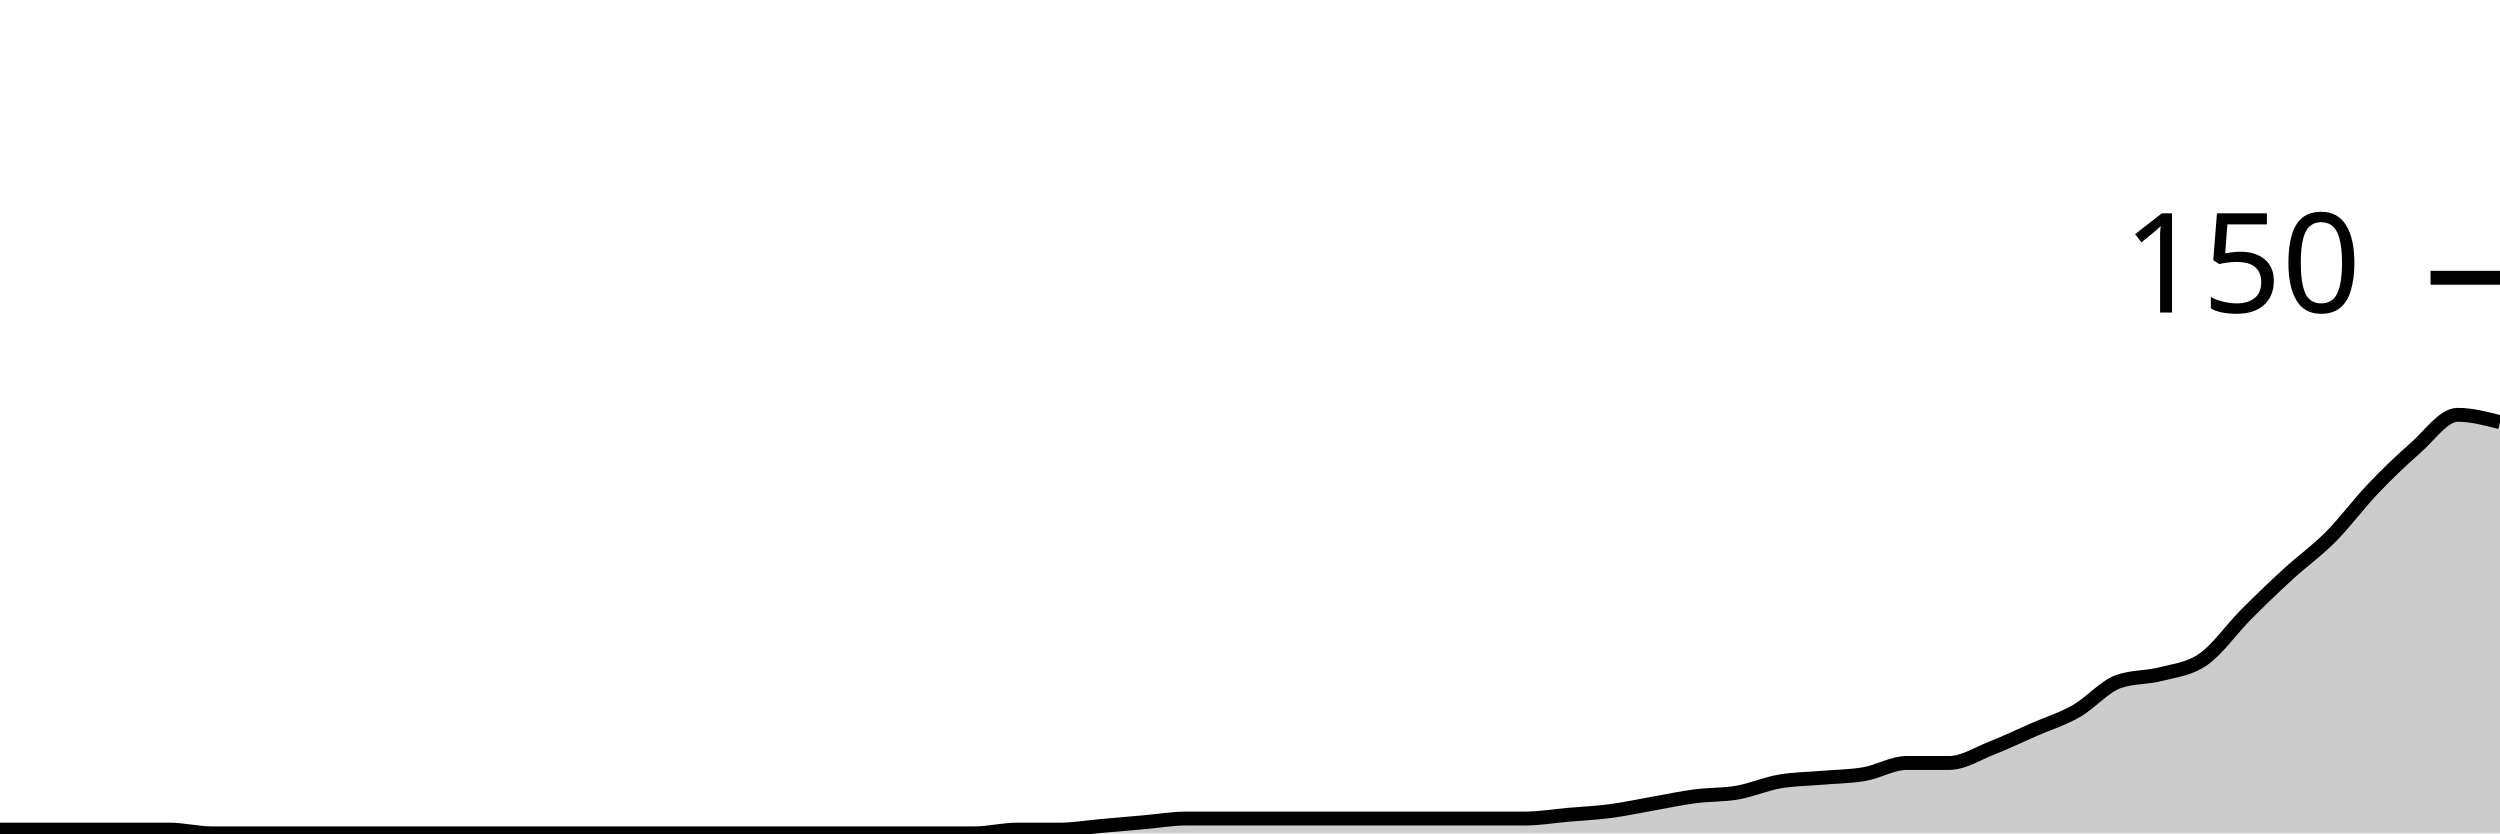
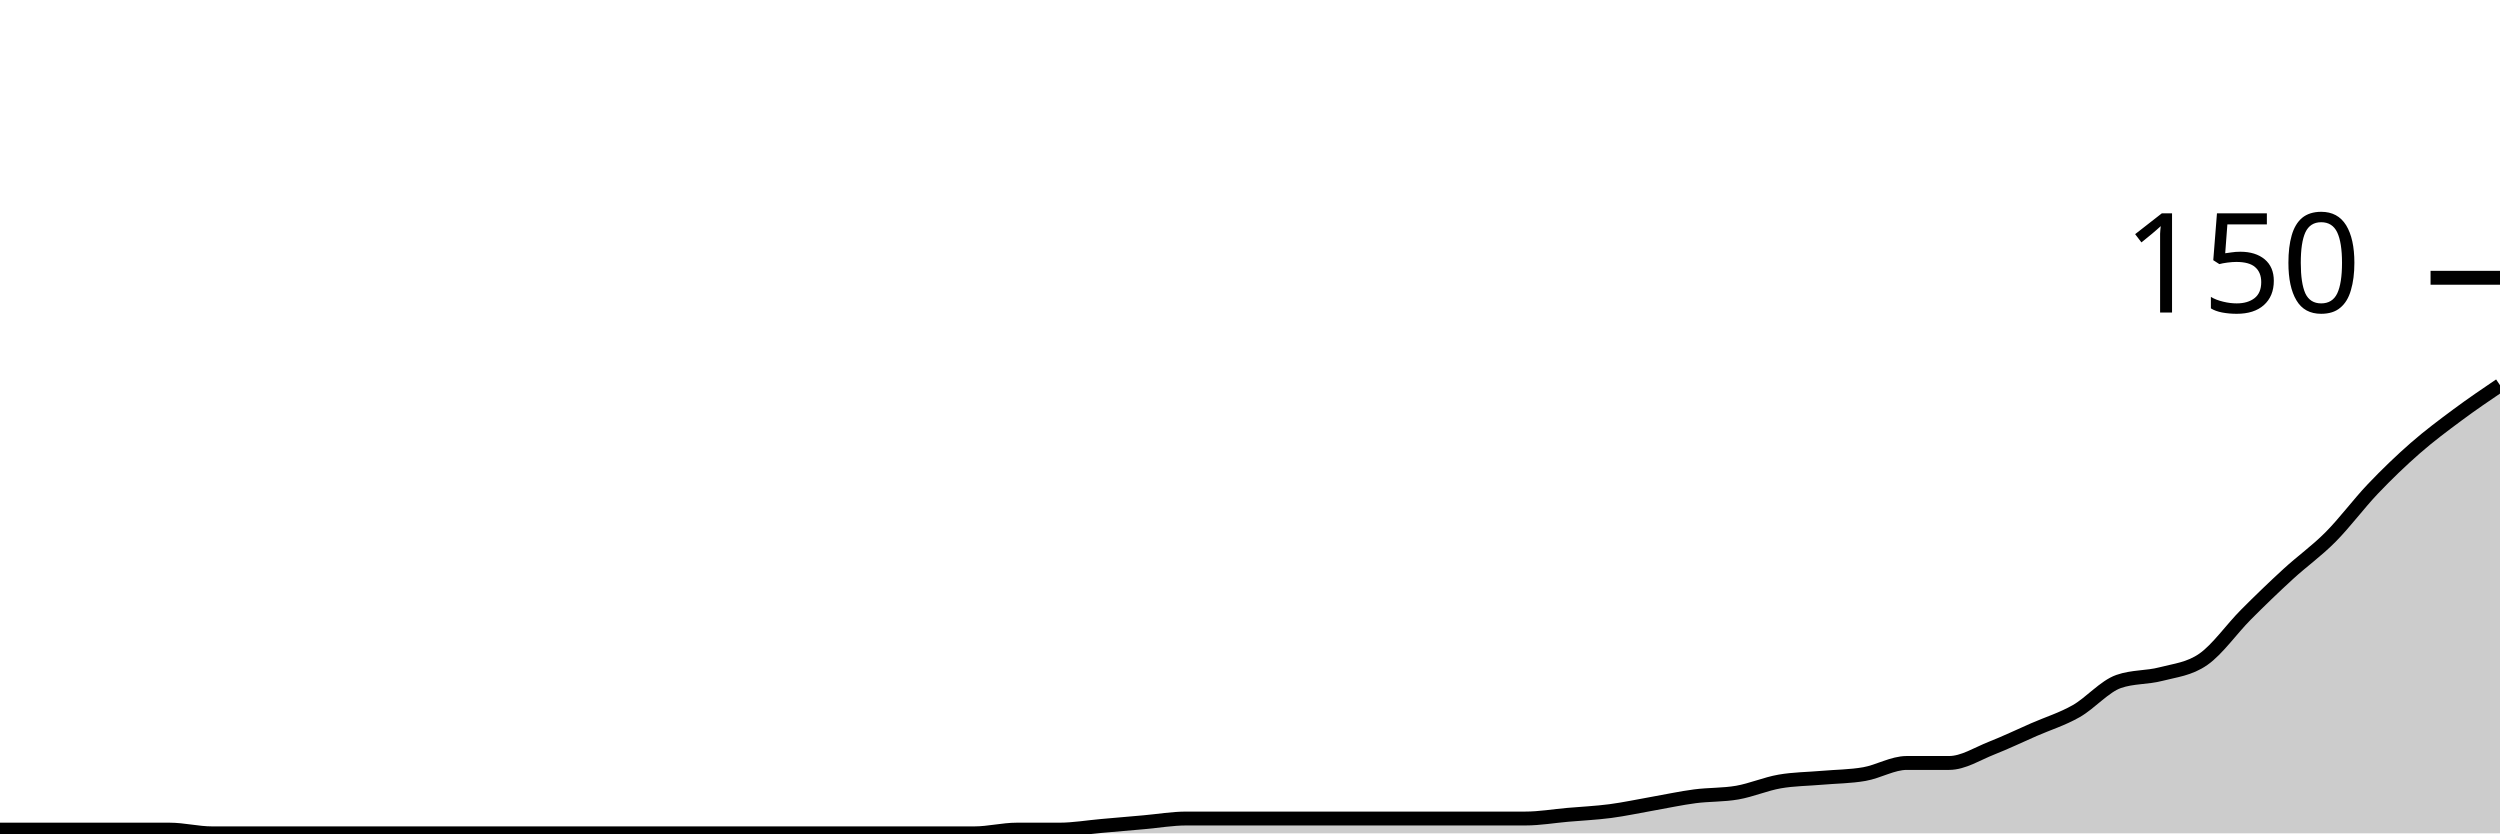
<svg xmlns="http://www.w3.org/2000/svg" viewBox="0 0 180 60">
  <g transform="translate(0,20)">
-     <path class="area" fill="rgba(0, 0, 0, 0.2)" d="M0,39.733C1.017,39.733,2.034,39.733,3.051,39.733C4.068,39.733,5.085,39.733,6.102,39.733C7.119,39.733,8.136,39.733,9.153,39.733C10.169,39.733,11.186,39.733,12.203,39.733C13.22,39.733,14.237,40,15.254,40C16.271,40,17.288,40,18.305,40C19.322,40,20.339,40,21.356,40C22.373,40,23.39,40,24.407,40C25.424,40,26.441,40,27.458,40C28.475,40,29.492,40,30.508,40C31.525,40,32.542,40,33.559,40C34.576,40,35.593,40,36.61,40C37.627,40,38.644,40,39.661,40C40.678,40,41.695,40,42.712,40C43.729,40,44.746,40,45.763,40C46.78,40,47.797,40,48.814,40C49.831,40,50.847,40,51.864,40C52.881,40,53.898,40,54.915,40C55.932,40,56.949,40,57.966,40C58.983,40,60,40,61.017,40C62.034,40,63.051,40,64.068,40C65.085,40,66.102,40,67.119,40C68.136,40,69.153,40,70.169,40C71.186,40,72.203,39.733,73.22,39.733C74.237,39.733,75.254,39.733,76.271,39.733C77.288,39.733,78.305,39.556,79.322,39.467C80.339,39.378,81.356,39.289,82.373,39.2C83.39,39.111,84.407,38.933,85.424,38.933C86.441,38.933,87.458,38.933,88.475,38.933C89.492,38.933,90.508,38.933,91.525,38.933C92.542,38.933,93.559,38.933,94.576,38.933C95.593,38.933,96.61,38.933,97.627,38.933C98.644,38.933,99.661,38.933,100.678,38.933C101.695,38.933,102.712,38.933,103.729,38.933C104.746,38.933,105.763,38.933,106.78,38.933C107.797,38.933,108.814,38.933,109.831,38.933C110.847,38.933,111.864,38.756,112.881,38.667C113.898,38.578,114.915,38.533,115.932,38.4C116.949,38.267,117.966,38.044,118.983,37.867C120,37.689,121.017,37.467,122.034,37.333C123.051,37.2,124.068,37.244,125.085,37.067C126.102,36.889,127.119,36.444,128.136,36.267C129.153,36.089,130.169,36.089,131.186,36C132.203,35.911,133.22,35.911,134.237,35.733C135.254,35.556,136.271,34.933,137.288,34.933C138.305,34.933,139.322,34.933,140.339,34.933C141.356,34.933,142.373,34.267,143.39,33.867C144.407,33.467,145.424,32.978,146.441,32.533C147.458,32.089,148.475,31.778,149.492,31.2C150.508,30.622,151.525,29.422,152.542,29.067C153.559,28.711,154.576,28.8,155.593,28.533C156.61,28.267,157.627,28.178,158.644,27.467C159.661,26.756,160.678,25.289,161.695,24.267C162.712,23.244,163.729,22.267,164.746,21.333C165.763,20.4,166.78,19.689,167.797,18.667C168.814,17.644,169.831,16.267,170.847,15.2C171.864,14.133,172.881,13.156,173.898,12.267C174.915,11.378,175.932,9.867,176.949,9.867C177.966,9.867,178.983,10.133,180,10.4L180,40C178.983,40,177.966,40,176.949,40C175.932,40,174.915,40,173.898,40C172.881,40,171.864,40,170.847,40C169.831,40,168.814,40,167.797,40C166.78,40,165.763,40,164.746,40C163.729,40,162.712,40,161.695,40C160.678,40,159.661,40,158.644,40C157.627,40,156.61,40,155.593,40C154.576,40,153.559,40,152.542,40C151.525,40,150.508,40,149.492,40C148.475,40,147.458,40,146.441,40C145.424,40,144.407,40,143.39,40C142.373,40,141.356,40,140.339,40C139.322,40,138.305,40,137.288,40C136.271,40,135.254,40,134.237,40C133.22,40,132.203,40,131.186,40C130.169,40,129.153,40,128.136,40C127.119,40,126.102,40,125.085,40C124.068,40,123.051,40,122.034,40C121.017,40,120,40,118.983,40C117.966,40,116.949,40,115.932,40C114.915,40,113.898,40,112.881,40C111.864,40,110.847,40,109.831,40C108.814,40,107.797,40,106.78,40C105.763,40,104.746,40,103.729,40C102.712,40,101.695,40,100.678,40C99.661,40,98.644,40,97.627,40C96.61,40,95.593,40,94.576,40C93.559,40,92.542,40,91.525,40C90.508,40,89.492,40,88.475,40C87.458,40,86.441,40,85.424,40C84.407,40,83.39,40,82.373,40C81.356,40,80.339,40,79.322,40C78.305,40,77.288,40,76.271,40C75.254,40,74.237,40,73.22,40C72.203,40,71.186,40,70.169,40C69.153,40,68.136,40,67.119,40C66.102,40,65.085,40,64.068,40C63.051,40,62.034,40,61.017,40C60,40,58.983,40,57.966,40C56.949,40,55.932,40,54.915,40C53.898,40,52.881,40,51.864,40C50.847,40,49.831,40,48.814,40C47.797,40,46.78,40,45.763,40C44.746,40,43.729,40,42.712,40C41.695,40,40.678,40,39.661,40C38.644,40,37.627,40,36.61,40C35.593,40,34.576,40,33.559,40C32.542,40,31.525,40,30.508,40C29.492,40,28.475,40,27.458,40C26.441,40,25.424,40,24.407,40C23.39,40,22.373,40,21.356,40C20.339,40,19.322,40,18.305,40C17.288,40,16.271,40,15.254,40C14.237,40,13.22,40,12.203,40C11.186,40,10.169,40,9.153,40C8.136,40,7.119,40,6.102,40C5.085,40,4.068,40,3.051,40C2.034,40,1.017,40,0,40Z" />
-     <path class="line" stroke="black" fill="none" d="M0,39.733C1.017,39.733,2.034,39.733,3.051,39.733C4.068,39.733,5.085,39.733,6.102,39.733C7.119,39.733,8.136,39.733,9.153,39.733C10.169,39.733,11.186,39.733,12.203,39.733C13.22,39.733,14.237,40,15.254,40C16.271,40,17.288,40,18.305,40C19.322,40,20.339,40,21.356,40C22.373,40,23.39,40,24.407,40C25.424,40,26.441,40,27.458,40C28.475,40,29.492,40,30.508,40C31.525,40,32.542,40,33.559,40C34.576,40,35.593,40,36.61,40C37.627,40,38.644,40,39.661,40C40.678,40,41.695,40,42.712,40C43.729,40,44.746,40,45.763,40C46.78,40,47.797,40,48.814,40C49.831,40,50.847,40,51.864,40C52.881,40,53.898,40,54.915,40C55.932,40,56.949,40,57.966,40C58.983,40,60,40,61.017,40C62.034,40,63.051,40,64.068,40C65.085,40,66.102,40,67.119,40C68.136,40,69.153,40,70.169,40C71.186,40,72.203,39.733,73.22,39.733C74.237,39.733,75.254,39.733,76.271,39.733C77.288,39.733,78.305,39.556,79.322,39.467C80.339,39.378,81.356,39.289,82.373,39.2C83.39,39.111,84.407,38.933,85.424,38.933C86.441,38.933,87.458,38.933,88.475,38.933C89.492,38.933,90.508,38.933,91.525,38.933C92.542,38.933,93.559,38.933,94.576,38.933C95.593,38.933,96.61,38.933,97.627,38.933C98.644,38.933,99.661,38.933,100.678,38.933C101.695,38.933,102.712,38.933,103.729,38.933C104.746,38.933,105.763,38.933,106.78,38.933C107.797,38.933,108.814,38.933,109.831,38.933C110.847,38.933,111.864,38.756,112.881,38.667C113.898,38.578,114.915,38.533,115.932,38.4C116.949,38.267,117.966,38.044,118.983,37.867C120,37.689,121.017,37.467,122.034,37.333C123.051,37.2,124.068,37.244,125.085,37.067C126.102,36.889,127.119,36.444,128.136,36.267C129.153,36.089,130.169,36.089,131.186,36C132.203,35.911,133.22,35.911,134.237,35.733C135.254,35.556,136.271,34.933,137.288,34.933C138.305,34.933,139.322,34.933,140.339,34.933C141.356,34.933,142.373,34.267,143.39,33.867C144.407,33.467,145.424,32.978,146.441,32.533C147.458,32.089,148.475,31.778,149.492,31.2C150.508,30.622,151.525,29.422,152.542,29.067C153.559,28.711,154.576,28.8,155.593,28.533C156.61,28.267,157.627,28.178,158.644,27.467C159.661,26.756,160.678,25.289,161.695,24.267C162.712,23.244,163.729,22.267,164.746,21.333C165.763,20.4,166.78,19.689,167.797,18.667C168.814,17.644,169.831,16.267,170.847,15.2C171.864,14.133,172.881,13.156,173.898,12.267C174.915,11.378,175.932,9.867,176.949,9.867C177.966,9.867,178.983,10.133,180,10.4" />
+     <path class="area" fill="rgba(0, 0, 0, 0.2)" d="M0,39.733C1.017,39.733,2.034,39.733,3.051,39.733C4.068,39.733,5.085,39.733,6.102,39.733C7.119,39.733,8.136,39.733,9.153,39.733C10.169,39.733,11.186,39.733,12.203,39.733C13.22,39.733,14.237,40,15.254,40C16.271,40,17.288,40,18.305,40C19.322,40,20.339,40,21.356,40C22.373,40,23.39,40,24.407,40C25.424,40,26.441,40,27.458,40C28.475,40,29.492,40,30.508,40C31.525,40,32.542,40,33.559,40C34.576,40,35.593,40,36.61,40C37.627,40,38.644,40,39.661,40C40.678,40,41.695,40,42.712,40C43.729,40,44.746,40,45.763,40C46.78,40,47.797,40,48.814,40C49.831,40,50.847,40,51.864,40C52.881,40,53.898,40,54.915,40C55.932,40,56.949,40,57.966,40C58.983,40,60,40,61.017,40C62.034,40,63.051,40,64.068,40C65.085,40,66.102,40,67.119,40C68.136,40,69.153,40,70.169,40C71.186,40,72.203,39.733,73.22,39.733C74.237,39.733,75.254,39.733,76.271,39.733C77.288,39.733,78.305,39.556,79.322,39.467C80.339,39.378,81.356,39.289,82.373,39.2C83.39,39.111,84.407,38.933,85.424,38.933C86.441,38.933,87.458,38.933,88.475,38.933C89.492,38.933,90.508,38.933,91.525,38.933C92.542,38.933,93.559,38.933,94.576,38.933C95.593,38.933,96.61,38.933,97.627,38.933C98.644,38.933,99.661,38.933,100.678,38.933C101.695,38.933,102.712,38.933,103.729,38.933C104.746,38.933,105.763,38.933,106.78,38.933C107.797,38.933,108.814,38.933,109.831,38.933C110.847,38.933,111.864,38.756,112.881,38.667C113.898,38.578,114.915,38.533,115.932,38.4C116.949,38.267,117.966,38.044,118.983,37.867C120,37.689,121.017,37.467,122.034,37.333C123.051,37.2,124.068,37.244,125.085,37.067C126.102,36.889,127.119,36.444,128.136,36.267C129.153,36.089,130.169,36.089,131.186,36C132.203,35.911,133.22,35.911,134.237,35.733C135.254,35.556,136.271,34.933,137.288,34.933C138.305,34.933,139.322,34.933,140.339,34.933C141.356,34.933,142.373,34.267,143.39,33.867C144.407,33.467,145.424,32.978,146.441,32.533C147.458,32.089,148.475,31.778,149.492,31.2C150.508,30.622,151.525,29.422,152.542,29.067C153.559,28.711,154.576,28.8,155.593,28.533C156.61,28.267,157.627,28.178,158.644,27.467C159.661,26.756,160.678,25.289,161.695,24.267C162.712,23.244,163.729,22.267,164.746,21.333C165.763,20.4,166.78,19.689,167.797,18.667C168.814,17.644,169.831,16.267,170.847,15.2C171.864,14.133,172.881,13.156,173.898,12.267C174.915,11.378,175.932,10.622,176.949,9.867C177.966,9.111,178.983,8.422,180,7.733L180,40C178.983,40,177.966,40,176.949,40C175.932,40,174.915,40,173.898,40C172.881,40,171.864,40,170.847,40C169.831,40,168.814,40,167.797,40C166.78,40,165.763,40,164.746,40C163.729,40,162.712,40,161.695,40C160.678,40,159.661,40,158.644,40C157.627,40,156.61,40,155.593,40C154.576,40,153.559,40,152.542,40C151.525,40,150.508,40,149.492,40C148.475,40,147.458,40,146.441,40C145.424,40,144.407,40,143.39,40C142.373,40,141.356,40,140.339,40C139.322,40,138.305,40,137.288,40C136.271,40,135.254,40,134.237,40C133.22,40,132.203,40,131.186,40C130.169,40,129.153,40,128.136,40C127.119,40,126.102,40,125.085,40C124.068,40,123.051,40,122.034,40C121.017,40,120,40,118.983,40C117.966,40,116.949,40,115.932,40C114.915,40,113.898,40,112.881,40C111.864,40,110.847,40,109.831,40C108.814,40,107.797,40,106.78,40C105.763,40,104.746,40,103.729,40C102.712,40,101.695,40,100.678,40C99.661,40,98.644,40,97.627,40C96.61,40,95.593,40,94.576,40C93.559,40,92.542,40,91.525,40C90.508,40,89.492,40,88.475,40C87.458,40,86.441,40,85.424,40C84.407,40,83.39,40,82.373,40C81.356,40,80.339,40,79.322,40C78.305,40,77.288,40,76.271,40C75.254,40,74.237,40,73.22,40C72.203,40,71.186,40,70.169,40C69.153,40,68.136,40,67.119,40C66.102,40,65.085,40,64.068,40C63.051,40,62.034,40,61.017,40C60,40,58.983,40,57.966,40C56.949,40,55.932,40,54.915,40C53.898,40,52.881,40,51.864,40C50.847,40,49.831,40,48.814,40C47.797,40,46.78,40,45.763,40C44.746,40,43.729,40,42.712,40C41.695,40,40.678,40,39.661,40C38.644,40,37.627,40,36.61,40C35.593,40,34.576,40,33.559,40C32.542,40,31.525,40,30.508,40C29.492,40,28.475,40,27.458,40C26.441,40,25.424,40,24.407,40C23.39,40,22.373,40,21.356,40C20.339,40,19.322,40,18.305,40C17.288,40,16.271,40,15.254,40C14.237,40,13.22,40,12.203,40C11.186,40,10.169,40,9.153,40C8.136,40,7.119,40,6.102,40C5.085,40,4.068,40,3.051,40C2.034,40,1.017,40,0,40Z" />
+     <path class="line" stroke="black" fill="none" d="M0,39.733C1.017,39.733,2.034,39.733,3.051,39.733C4.068,39.733,5.085,39.733,6.102,39.733C7.119,39.733,8.136,39.733,9.153,39.733C10.169,39.733,11.186,39.733,12.203,39.733C13.22,39.733,14.237,40,15.254,40C16.271,40,17.288,40,18.305,40C19.322,40,20.339,40,21.356,40C22.373,40,23.39,40,24.407,40C25.424,40,26.441,40,27.458,40C28.475,40,29.492,40,30.508,40C31.525,40,32.542,40,33.559,40C34.576,40,35.593,40,36.61,40C37.627,40,38.644,40,39.661,40C40.678,40,41.695,40,42.712,40C43.729,40,44.746,40,45.763,40C46.78,40,47.797,40,48.814,40C49.831,40,50.847,40,51.864,40C52.881,40,53.898,40,54.915,40C55.932,40,56.949,40,57.966,40C58.983,40,60,40,61.017,40C62.034,40,63.051,40,64.068,40C65.085,40,66.102,40,67.119,40C68.136,40,69.153,40,70.169,40C71.186,40,72.203,39.733,73.22,39.733C74.237,39.733,75.254,39.733,76.271,39.733C77.288,39.733,78.305,39.556,79.322,39.467C80.339,39.378,81.356,39.289,82.373,39.2C83.39,39.111,84.407,38.933,85.424,38.933C86.441,38.933,87.458,38.933,88.475,38.933C89.492,38.933,90.508,38.933,91.525,38.933C92.542,38.933,93.559,38.933,94.576,38.933C95.593,38.933,96.61,38.933,97.627,38.933C98.644,38.933,99.661,38.933,100.678,38.933C101.695,38.933,102.712,38.933,103.729,38.933C104.746,38.933,105.763,38.933,106.78,38.933C107.797,38.933,108.814,38.933,109.831,38.933C110.847,38.933,111.864,38.756,112.881,38.667C113.898,38.578,114.915,38.533,115.932,38.4C116.949,38.267,117.966,38.044,118.983,37.867C120,37.689,121.017,37.467,122.034,37.333C123.051,37.2,124.068,37.244,125.085,37.067C126.102,36.889,127.119,36.444,128.136,36.267C129.153,36.089,130.169,36.089,131.186,36C132.203,35.911,133.22,35.911,134.237,35.733C135.254,35.556,136.271,34.933,137.288,34.933C138.305,34.933,139.322,34.933,140.339,34.933C141.356,34.933,142.373,34.267,143.39,33.867C144.407,33.467,145.424,32.978,146.441,32.533C147.458,32.089,148.475,31.778,149.492,31.2C150.508,30.622,151.525,29.422,152.542,29.067C153.559,28.711,154.576,28.8,155.593,28.533C156.61,28.267,157.627,28.178,158.644,27.467C159.661,26.756,160.678,25.289,161.695,24.267C162.712,23.244,163.729,22.267,164.746,21.333C165.763,20.4,166.78,19.689,167.797,18.667C168.814,17.644,169.831,16.267,170.847,15.2C171.864,14.133,172.881,13.156,173.898,12.267C174.915,11.378,175.932,10.622,176.949,9.867C177.966,9.111,178.983,8.422,180,7.733" />
    <path class="axis-ceiling" stroke-width="1" stroke="black" fill="none" d="M175,0L180,0" />
    <text class="axis-ceiling-label" font-family="sans-serif" text-anchor="end" font-size="10px" x="170" y="2.5">150</text>
  </g>
</svg>
